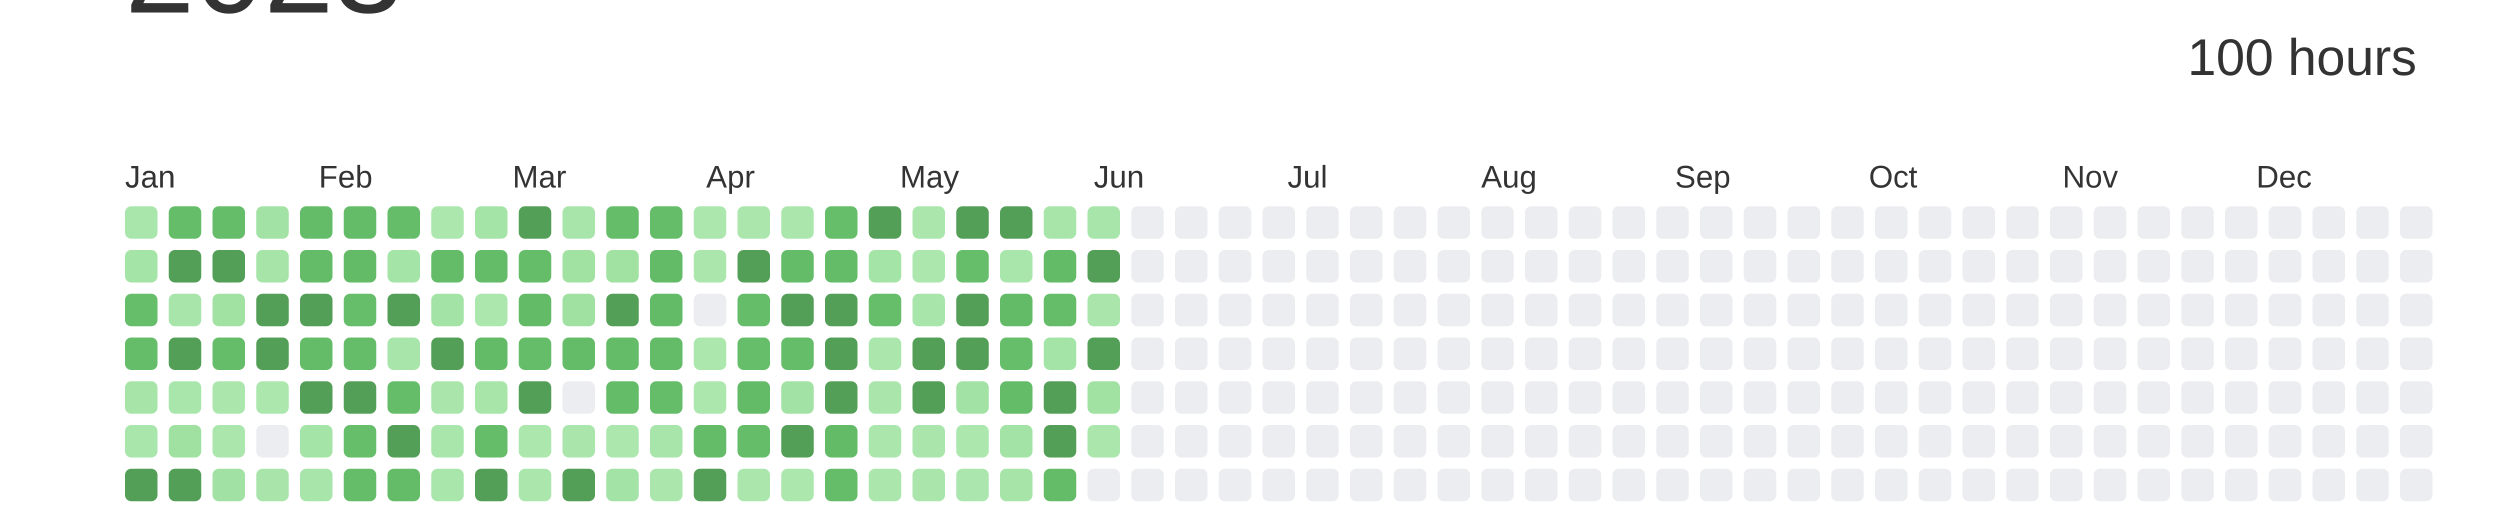
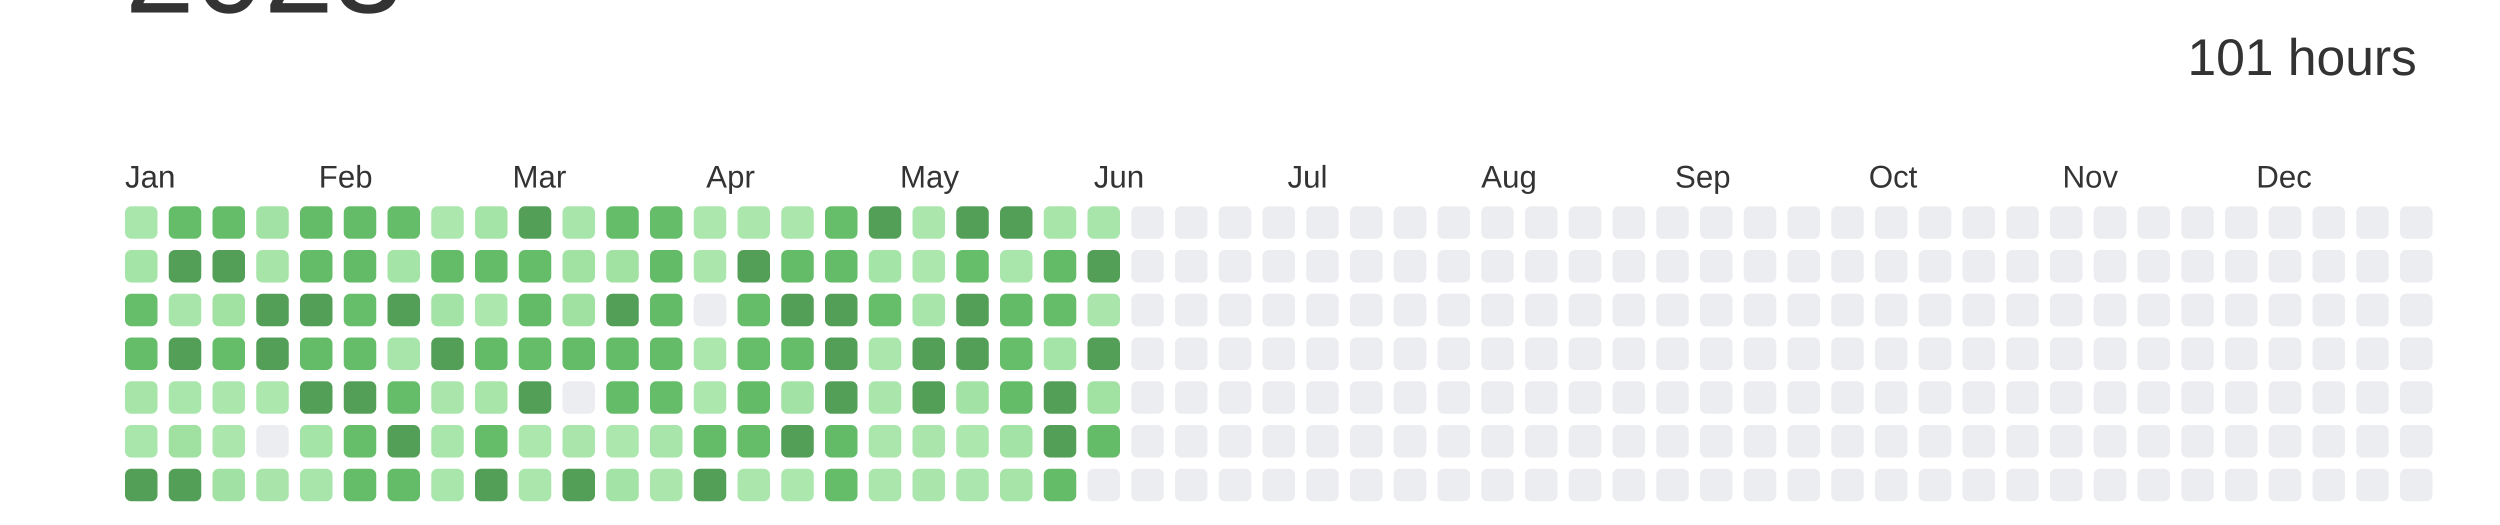
<svg xmlns="http://www.w3.org/2000/svg" baseProfile="full" height="42mm" version="1.1" viewBox="0,0,200,42" width="200mm">
  <defs />
  <rect fill="#ffffff" height="42" width="200" x="0" y="0" />
  <text alignment-baseline="hanging" fill="#333333" style="font-size:10.0px; font-family:Arial;" x="10" y="1">2023</text>
-   <text alignment-baseline="hanging" fill="#333333" style="font-size:4.125px; font-family:Arial;" x="175" y="6">100 hours</text>
+   <text alignment-baseline="hanging" fill="#333333" style="font-size:4.125px; font-family:Arial;" x="175" y="6">101 hours</text>
  <text fill="#333333" style="font-size:2.5px; font-family:Arial" x="10.0" y="15">Jan</text>
  <text fill="#333333" style="font-size:2.5px; font-family:Arial" x="25.5" y="15">Feb</text>
  <text fill="#333333" style="font-size:2.5px; font-family:Arial" x="41.0" y="15">Mar</text>
  <text fill="#333333" style="font-size:2.5px; font-family:Arial" x="56.5" y="15">Apr</text>
  <text fill="#333333" style="font-size:2.5px; font-family:Arial" x="72.0" y="15">May</text>
  <text fill="#333333" style="font-size:2.5px; font-family:Arial" x="87.5" y="15">Jun</text>
  <text fill="#333333" style="font-size:2.5px; font-family:Arial" x="103.0" y="15">Jul</text>
  <text fill="#333333" style="font-size:2.5px; font-family:Arial" x="118.5" y="15">Aug</text>
  <text fill="#333333" style="font-size:2.5px; font-family:Arial" x="134.0" y="15">Sep</text>
  <text fill="#333333" style="font-size:2.5px; font-family:Arial" x="149.5" y="15">Oct</text>
  <text fill="#333333" style="font-size:2.5px; font-family:Arial" x="165.0" y="15">Nov</text>
  <text fill="#333333" style="font-size:2.5px; font-family:Arial" x="180.5" y="15">Dec</text>
  <rect fill="#a9e6ab" height="2.6" rx="0.5" ry="0.5" width="2.6" x="10.0" y="16.5" />
  <rect fill="#a5e4a7" height="2.6" rx="0.5" ry="0.5" width="2.6" x="10.0" y="20.0" />
  <rect fill="#66be6b" height="2.6" rx="0.5" ry="0.5" width="2.6" x="10.0" y="23.5" />
  <rect fill="#65bd6a" height="2.6" rx="0.5" ry="0.5" width="2.6" x="10.0" y="27.0" />
  <rect fill="#a6e4a8" height="2.6" rx="0.5" ry="0.5" width="2.6" x="10.0" y="30.5" />
  <rect fill="#a9e6ab" height="2.6" rx="0.5" ry="0.5" width="2.6" x="10.0" y="34.0" />
  <rect fill="#549F57" height="2.6" rx="0.5" ry="0.5" width="2.6" x="10.0" y="37.5" />
  <rect fill="#65bd6a" height="2.6" rx="0.5" ry="0.5" width="2.6" x="13.5" y="16.5" />
  <rect fill="#549F57" height="2.6" rx="0.5" ry="0.5" width="2.6" x="13.5" y="20.0" />
  <rect fill="#a8e5aa" height="2.6" rx="0.5" ry="0.5" width="2.6" x="13.5" y="23.5" />
  <rect fill="#549F57" height="2.6" rx="0.5" ry="0.5" width="2.6" x="13.5" y="27.0" />
  <rect fill="#a9e6ab" height="2.6" rx="0.5" ry="0.5" width="2.6" x="13.5" y="30.5" />
  <rect fill="#a0e1a2" height="2.6" rx="0.5" ry="0.5" width="2.6" x="13.5" y="34.0" />
  <rect fill="#549F57" height="2.6" rx="0.5" ry="0.5" width="2.6" x="13.5" y="37.5" />
  <rect fill="#65bd69" height="2.6" rx="0.5" ry="0.5" width="2.6" x="17.0" y="16.5" />
  <rect fill="#549F57" height="2.6" rx="0.5" ry="0.5" width="2.6" x="17.0" y="20.0" />
  <rect fill="#a1e2a3" height="2.6" rx="0.5" ry="0.5" width="2.6" x="17.0" y="23.5" />
  <rect fill="#65bd6a" height="2.6" rx="0.5" ry="0.5" width="2.6" x="17.0" y="27.0" />
  <rect fill="#abe7ad" height="2.6" rx="0.5" ry="0.5" width="2.6" x="17.0" y="30.5" />
  <rect fill="#abe6ad" height="2.6" rx="0.5" ry="0.5" width="2.6" x="17.0" y="34.0" />
  <rect fill="#a1e2a4" height="2.6" rx="0.5" ry="0.5" width="2.6" x="17.0" y="37.5" />
  <rect fill="#a2e2a4" height="2.6" rx="0.5" ry="0.5" width="2.6" x="20.5" y="16.5" />
  <rect fill="#a6e4a8" height="2.6" rx="0.5" ry="0.5" width="2.6" x="20.5" y="20.0" />
  <rect fill="#549F57" height="2.6" rx="0.5" ry="0.5" width="2.6" x="20.5" y="23.5" />
  <rect fill="#549F57" height="2.6" rx="0.5" ry="0.5" width="2.6" x="20.5" y="27.0" />
  <rect fill="#ace7ae" height="2.6" rx="0.5" ry="0.5" width="2.6" x="20.5" y="30.5" />
  <rect fill="#EBEDF0" height="2.6" rx="0.5" ry="0.5" width="2.6" x="20.5" y="34.0" />
  <rect fill="#a9e5ab" height="2.6" rx="0.5" ry="0.5" width="2.6" x="20.5" y="37.5" />
  <rect fill="#64bc69" height="2.6" rx="0.5" ry="0.5" width="2.6" x="24.0" y="16.5" />
  <rect fill="#64bc68" height="2.6" rx="0.5" ry="0.5" width="2.6" x="24.0" y="20.0" />
  <rect fill="#549F57" height="2.6" rx="0.5" ry="0.5" width="2.6" x="24.0" y="23.5" />
  <rect fill="#64bc69" height="2.6" rx="0.5" ry="0.5" width="2.6" x="24.0" y="27.0" />
  <rect fill="#549F57" height="2.6" rx="0.5" ry="0.5" width="2.6" x="24.0" y="30.5" />
  <rect fill="#a4e4a7" height="2.6" rx="0.5" ry="0.5" width="2.6" x="24.0" y="34.0" />
  <rect fill="#a8e5aa" height="2.6" rx="0.5" ry="0.5" width="2.6" x="24.0" y="37.5" />
  <rect fill="#64bc69" height="2.6" rx="0.5" ry="0.5" width="2.6" x="27.5" y="16.5" />
  <rect fill="#63bb68" height="2.6" rx="0.5" ry="0.5" width="2.6" x="27.5" y="20.0" />
  <rect fill="#66be6b" height="2.6" rx="0.5" ry="0.5" width="2.6" x="27.5" y="23.5" />
  <rect fill="#65bd6a" height="2.6" rx="0.5" ry="0.5" width="2.6" x="27.5" y="27.0" />
  <rect fill="#549F57" height="2.6" rx="0.5" ry="0.5" width="2.6" x="27.5" y="30.5" />
  <rect fill="#66be6a" height="2.6" rx="0.5" ry="0.5" width="2.6" x="27.5" y="34.0" />
  <rect fill="#65bd6a" height="2.6" rx="0.5" ry="0.5" width="2.6" x="27.5" y="37.5" />
  <rect fill="#65bd6a" height="2.6" rx="0.5" ry="0.5" width="2.6" x="31.0" y="16.5" />
  <rect fill="#a5e4a7" height="2.6" rx="0.5" ry="0.5" width="2.6" x="31.0" y="20.0" />
  <rect fill="#549F57" height="2.6" rx="0.5" ry="0.5" width="2.6" x="31.0" y="23.5" />
  <rect fill="#a8e5aa" height="2.6" rx="0.5" ry="0.5" width="2.6" x="31.0" y="27.0" />
  <rect fill="#65bd6a" height="2.6" rx="0.5" ry="0.5" width="2.6" x="31.0" y="30.5" />
  <rect fill="#549F57" height="2.6" rx="0.5" ry="0.5" width="2.6" x="31.0" y="34.0" />
  <rect fill="#64bc69" height="2.6" rx="0.5" ry="0.5" width="2.6" x="31.0" y="37.5" />
  <rect fill="#ace7ae" height="2.6" rx="0.5" ry="0.5" width="2.6" x="34.5" y="16.5" />
  <rect fill="#64bc69" height="2.6" rx="0.5" ry="0.5" width="2.6" x="34.5" y="20.0" />
  <rect fill="#a3e3a5" height="2.6" rx="0.5" ry="0.5" width="2.6" x="34.5" y="23.5" />
  <rect fill="#549F57" height="2.6" rx="0.5" ry="0.5" width="2.6" x="34.5" y="27.0" />
  <rect fill="#aae6ac" height="2.6" rx="0.5" ry="0.5" width="2.6" x="34.5" y="30.5" />
  <rect fill="#a9e6ab" height="2.6" rx="0.5" ry="0.5" width="2.6" x="34.5" y="34.0" />
  <rect fill="#a9e6ab" height="2.6" rx="0.5" ry="0.5" width="2.6" x="34.5" y="37.5" />
  <rect fill="#a5e4a7" height="2.6" rx="0.5" ry="0.5" width="2.6" x="38.0" y="16.5" />
  <rect fill="#64bc69" height="2.6" rx="0.5" ry="0.5" width="2.6" x="38.0" y="20.0" />
  <rect fill="#ace7ae" height="2.6" rx="0.5" ry="0.5" width="2.6" x="38.0" y="23.5" />
  <rect fill="#63bb68" height="2.6" rx="0.5" ry="0.5" width="2.6" x="38.0" y="27.0" />
  <rect fill="#a7e5a9" height="2.6" rx="0.5" ry="0.5" width="2.6" x="38.0" y="30.5" />
  <rect fill="#65bd6a" height="2.6" rx="0.5" ry="0.5" width="2.6" x="38.0" y="34.0" />
  <rect fill="#549F57" height="2.6" rx="0.5" ry="0.5" width="2.6" x="38.0" y="37.5" />
  <rect fill="#549F57" height="2.6" rx="0.5" ry="0.5" width="2.6" x="41.5" y="16.5" />
  <rect fill="#65bd6a" height="2.6" rx="0.5" ry="0.5" width="2.6" x="41.5" y="20.0" />
  <rect fill="#63bb68" height="2.6" rx="0.5" ry="0.5" width="2.6" x="41.5" y="23.5" />
  <rect fill="#65bd6a" height="2.6" rx="0.5" ry="0.5" width="2.6" x="41.5" y="27.0" />
  <rect fill="#549F57" height="2.6" rx="0.5" ry="0.5" width="2.6" x="41.5" y="30.5" />
  <rect fill="#ace7ae" height="2.6" rx="0.5" ry="0.5" width="2.6" x="41.5" y="34.0" />
  <rect fill="#abe7ad" height="2.6" rx="0.5" ry="0.5" width="2.6" x="41.5" y="37.5" />
  <rect fill="#a8e5aa" height="2.6" rx="0.5" ry="0.5" width="2.6" x="45.0" y="16.5" />
  <rect fill="#a1e2a3" height="2.6" rx="0.5" ry="0.5" width="2.6" x="45.0" y="20.0" />
  <rect fill="#a0e1a2" height="2.6" rx="0.5" ry="0.5" width="2.6" x="45.0" y="23.5" />
  <rect fill="#64bc69" height="2.6" rx="0.5" ry="0.5" width="2.6" x="45.0" y="27.0" />
  <rect fill="#EBEDF0" height="2.6" rx="0.5" ry="0.5" width="2.6" x="45.0" y="30.5" />
  <rect fill="#aae6ac" height="2.6" rx="0.5" ry="0.5" width="2.6" x="45.0" y="34.0" />
  <rect fill="#549F57" height="2.6" rx="0.5" ry="0.5" width="2.6" x="45.0" y="37.5" />
  <rect fill="#65bd6a" height="2.6" rx="0.5" ry="0.5" width="2.6" x="48.5" y="16.5" />
  <rect fill="#a1e2a3" height="2.6" rx="0.5" ry="0.5" width="2.6" x="48.5" y="20.0" />
  <rect fill="#549F57" height="2.6" rx="0.5" ry="0.5" width="2.6" x="48.5" y="23.5" />
  <rect fill="#64bc69" height="2.6" rx="0.5" ry="0.5" width="2.6" x="48.5" y="27.0" />
  <rect fill="#64bc69" height="2.6" rx="0.5" ry="0.5" width="2.6" x="48.5" y="30.5" />
  <rect fill="#ace7ae" height="2.6" rx="0.5" ry="0.5" width="2.6" x="48.5" y="34.0" />
  <rect fill="#a3e3a5" height="2.6" rx="0.5" ry="0.5" width="2.6" x="48.5" y="37.5" />
  <rect fill="#65bc69" height="2.6" rx="0.5" ry="0.5" width="2.6" x="52.0" y="16.5" />
  <rect fill="#63bb68" height="2.6" rx="0.5" ry="0.5" width="2.6" x="52.0" y="20.0" />
  <rect fill="#63bb68" height="2.6" rx="0.5" ry="0.5" width="2.6" x="52.0" y="23.5" />
  <rect fill="#64bb68" height="2.6" rx="0.5" ry="0.5" width="2.6" x="52.0" y="27.0" />
  <rect fill="#65bd6a" height="2.6" rx="0.5" ry="0.5" width="2.6" x="52.0" y="30.5" />
  <rect fill="#a8e5aa" height="2.6" rx="0.5" ry="0.5" width="2.6" x="52.0" y="34.0" />
  <rect fill="#abe7ad" height="2.6" rx="0.5" ry="0.5" width="2.6" x="52.0" y="37.5" />
  <rect fill="#ace7ae" height="2.6" rx="0.5" ry="0.5" width="2.6" x="55.5" y="16.5" />
  <rect fill="#abe7ad" height="2.6" rx="0.5" ry="0.5" width="2.6" x="55.5" y="20.0" />
  <rect fill="#EBEDF0" height="2.6" rx="0.5" ry="0.5" width="2.6" x="55.5" y="23.5" />
  <rect fill="#ace7ae" height="2.6" rx="0.5" ry="0.5" width="2.6" x="55.5" y="27.0" />
  <rect fill="#ace7ae" height="2.6" rx="0.5" ry="0.5" width="2.6" x="55.5" y="30.5" />
  <rect fill="#64bb68" height="2.6" rx="0.5" ry="0.5" width="2.6" x="55.5" y="34.0" />
  <rect fill="#549F57" height="2.6" rx="0.5" ry="0.5" width="2.6" x="55.5" y="37.5" />
  <rect fill="#abe7ad" height="2.6" rx="0.5" ry="0.5" width="2.6" x="59.0" y="16.5" />
  <rect fill="#549F57" height="2.6" rx="0.5" ry="0.5" width="2.6" x="59.0" y="20.0" />
  <rect fill="#65bd6a" height="2.6" rx="0.5" ry="0.5" width="2.6" x="59.0" y="23.5" />
  <rect fill="#66be6b" height="2.6" rx="0.5" ry="0.5" width="2.6" x="59.0" y="27.0" />
  <rect fill="#63bb68" height="2.6" rx="0.5" ry="0.5" width="2.6" x="59.0" y="30.5" />
  <rect fill="#65bd6a" height="2.6" rx="0.5" ry="0.5" width="2.6" x="59.0" y="34.0" />
  <rect fill="#abe7ad" height="2.6" rx="0.5" ry="0.5" width="2.6" x="59.0" y="37.5" />
  <rect fill="#abe7ad" height="2.6" rx="0.5" ry="0.5" width="2.6" x="62.5" y="16.5" />
  <rect fill="#64bc69" height="2.6" rx="0.5" ry="0.5" width="2.6" x="62.5" y="20.0" />
  <rect fill="#549F57" height="2.6" rx="0.5" ry="0.5" width="2.6" x="62.5" y="23.5" />
  <rect fill="#65bd6a" height="2.6" rx="0.5" ry="0.5" width="2.6" x="62.5" y="27.0" />
  <rect fill="#a2e2a4" height="2.6" rx="0.5" ry="0.5" width="2.6" x="62.5" y="30.5" />
  <rect fill="#549F57" height="2.6" rx="0.5" ry="0.5" width="2.6" x="62.5" y="34.0" />
  <rect fill="#ace7ae" height="2.6" rx="0.5" ry="0.5" width="2.6" x="62.5" y="37.5" />
  <rect fill="#66be6a" height="2.6" rx="0.5" ry="0.5" width="2.6" x="66.0" y="16.5" />
  <rect fill="#64bc69" height="2.6" rx="0.5" ry="0.5" width="2.6" x="66.0" y="20.0" />
  <rect fill="#549F57" height="2.6" rx="0.5" ry="0.5" width="2.6" x="66.0" y="23.5" />
  <rect fill="#549F57" height="2.6" rx="0.5" ry="0.5" width="2.6" x="66.0" y="27.0" />
  <rect fill="#549F57" height="2.6" rx="0.5" ry="0.5" width="2.6" x="66.0" y="30.5" />
  <rect fill="#63bb68" height="2.6" rx="0.5" ry="0.5" width="2.6" x="66.0" y="34.0" />
  <rect fill="#65bd6a" height="2.6" rx="0.5" ry="0.5" width="2.6" x="66.0" y="37.5" />
  <rect fill="#549F57" height="2.6" rx="0.5" ry="0.5" width="2.6" x="69.5" y="16.5" />
  <rect fill="#a5e4a7" height="2.6" rx="0.5" ry="0.5" width="2.6" x="69.5" y="20.0" />
  <rect fill="#66be6b" height="2.6" rx="0.5" ry="0.5" width="2.6" x="69.5" y="23.5" />
  <rect fill="#abe7ad" height="2.6" rx="0.5" ry="0.5" width="2.6" x="69.5" y="27.0" />
  <rect fill="#aae6ac" height="2.6" rx="0.5" ry="0.5" width="2.6" x="69.5" y="30.5" />
  <rect fill="#abe7ad" height="2.6" rx="0.5" ry="0.5" width="2.6" x="69.5" y="34.0" />
  <rect fill="#abe7ad" height="2.6" rx="0.5" ry="0.5" width="2.6" x="69.5" y="37.5" />
  <rect fill="#abe7ad" height="2.6" rx="0.5" ry="0.5" width="2.6" x="73.0" y="16.5" />
  <rect fill="#ace7ae" height="2.6" rx="0.5" ry="0.5" width="2.6" x="73.0" y="20.0" />
  <rect fill="#a8e5aa" height="2.6" rx="0.5" ry="0.5" width="2.6" x="73.0" y="23.5" />
  <rect fill="#549F57" height="2.6" rx="0.5" ry="0.5" width="2.6" x="73.0" y="27.0" />
  <rect fill="#549F57" height="2.6" rx="0.5" ry="0.5" width="2.6" x="73.0" y="30.5" />
  <rect fill="#aae6ac" height="2.6" rx="0.5" ry="0.5" width="2.6" x="73.0" y="34.0" />
  <rect fill="#aae6ac" height="2.6" rx="0.5" ry="0.5" width="2.6" x="73.0" y="37.5" />
  <rect fill="#549F57" height="2.6" rx="0.5" ry="0.5" width="2.6" x="76.5" y="16.5" />
  <rect fill="#66be6a" height="2.6" rx="0.5" ry="0.5" width="2.6" x="76.5" y="20.0" />
  <rect fill="#549F57" height="2.6" rx="0.5" ry="0.5" width="2.6" x="76.5" y="23.5" />
  <rect fill="#549F57" height="2.6" rx="0.5" ry="0.5" width="2.6" x="76.5" y="27.0" />
  <rect fill="#a2e2a4" height="2.6" rx="0.5" ry="0.5" width="2.6" x="76.5" y="30.5" />
  <rect fill="#ace7ae" height="2.6" rx="0.5" ry="0.5" width="2.6" x="76.5" y="34.0" />
  <rect fill="#aae6ad" height="2.6" rx="0.5" ry="0.5" width="2.6" x="76.5" y="37.5" />
  <rect fill="#549F57" height="2.6" rx="0.5" ry="0.5" width="2.6" x="80.0" y="16.5" />
  <rect fill="#a9e6ab" height="2.6" rx="0.5" ry="0.5" width="2.6" x="80.0" y="20.0" />
  <rect fill="#63bb68" height="2.6" rx="0.5" ry="0.5" width="2.6" x="80.0" y="23.5" />
  <rect fill="#66be6a" height="2.6" rx="0.5" ry="0.5" width="2.6" x="80.0" y="27.0" />
  <rect fill="#64bc69" height="2.6" rx="0.5" ry="0.5" width="2.6" x="80.0" y="30.5" />
  <rect fill="#a3e3a5" height="2.6" rx="0.5" ry="0.5" width="2.6" x="80.0" y="34.0" />
  <rect fill="#a6e4a8" height="2.6" rx="0.5" ry="0.5" width="2.6" x="80.0" y="37.5" />
  <rect fill="#a7e5a9" height="2.6" rx="0.5" ry="0.5" width="2.6" x="83.5" y="16.5" />
  <rect fill="#63bb68" height="2.6" rx="0.5" ry="0.5" width="2.6" x="83.5" y="20.0" />
  <rect fill="#65bd6a" height="2.6" rx="0.5" ry="0.5" width="2.6" x="83.5" y="23.5" />
  <rect fill="#a5e4a7" height="2.6" rx="0.5" ry="0.5" width="2.6" x="83.5" y="27.0" />
  <rect fill="#549F57" height="2.6" rx="0.5" ry="0.5" width="2.6" x="83.5" y="30.5" />
  <rect fill="#549F57" height="2.6" rx="0.5" ry="0.5" width="2.6" x="83.5" y="34.0" />
  <rect fill="#64bc69" height="2.6" rx="0.5" ry="0.5" width="2.6" x="83.5" y="37.5" />
  <rect fill="#a8e5aa" height="2.6" rx="0.5" ry="0.5" width="2.6" x="87.0" y="16.5" />
  <rect fill="#549F57" height="2.6" rx="0.5" ry="0.5" width="2.6" x="87.0" y="20.0" />
  <rect fill="#aae6ac" height="2.6" rx="0.5" ry="0.5" width="2.6" x="87.0" y="23.5" />
  <rect fill="#549F57" height="2.6" rx="0.5" ry="0.5" width="2.6" x="87.0" y="27.0" />
  <rect fill="#a1e2a3" height="2.6" rx="0.5" ry="0.5" width="2.6" x="87.0" y="30.5" />
-   <rect fill="#abe7ad" height="2.6" rx="0.5" ry="0.5" width="2.6" x="87.0" y="34.0" />
+   <rect fill="#64bc69" height="2.6" rx="0.5" ry="0.5" width="2.6" x="87.0" y="34.0" />
  <rect fill="#EBEDF0" height="2.6" rx="0.5" ry="0.5" width="2.6" x="87.0" y="37.5" />
  <rect fill="#EBEDF0" height="2.6" rx="0.5" ry="0.5" width="2.6" x="90.5" y="16.5" />
  <rect fill="#EBEDF0" height="2.6" rx="0.5" ry="0.5" width="2.6" x="90.5" y="20.0" />
  <rect fill="#EBEDF0" height="2.6" rx="0.5" ry="0.5" width="2.6" x="90.5" y="23.5" />
  <rect fill="#EBEDF0" height="2.6" rx="0.5" ry="0.5" width="2.6" x="90.5" y="27.0" />
  <rect fill="#EBEDF0" height="2.6" rx="0.5" ry="0.5" width="2.6" x="90.5" y="30.5" />
  <rect fill="#EBEDF0" height="2.6" rx="0.5" ry="0.5" width="2.6" x="90.5" y="34.0" />
  <rect fill="#EBEDF0" height="2.6" rx="0.5" ry="0.5" width="2.6" x="90.5" y="37.5" />
  <rect fill="#EBEDF0" height="2.6" rx="0.5" ry="0.5" width="2.6" x="94.0" y="16.5" />
  <rect fill="#EBEDF0" height="2.6" rx="0.5" ry="0.5" width="2.6" x="94.0" y="20.0" />
  <rect fill="#EBEDF0" height="2.6" rx="0.5" ry="0.5" width="2.6" x="94.0" y="23.5" />
  <rect fill="#EBEDF0" height="2.6" rx="0.5" ry="0.5" width="2.6" x="94.0" y="27.0" />
  <rect fill="#EBEDF0" height="2.6" rx="0.5" ry="0.5" width="2.6" x="94.0" y="30.5" />
  <rect fill="#EBEDF0" height="2.6" rx="0.5" ry="0.5" width="2.6" x="94.0" y="34.0" />
  <rect fill="#EBEDF0" height="2.6" rx="0.5" ry="0.5" width="2.6" x="94.0" y="37.5" />
  <rect fill="#EBEDF0" height="2.6" rx="0.5" ry="0.5" width="2.6" x="97.5" y="16.5" />
  <rect fill="#EBEDF0" height="2.6" rx="0.5" ry="0.5" width="2.6" x="97.5" y="20.0" />
  <rect fill="#EBEDF0" height="2.6" rx="0.5" ry="0.5" width="2.6" x="97.5" y="23.5" />
  <rect fill="#EBEDF0" height="2.6" rx="0.5" ry="0.5" width="2.6" x="97.5" y="27.0" />
  <rect fill="#EBEDF0" height="2.6" rx="0.5" ry="0.5" width="2.6" x="97.5" y="30.5" />
  <rect fill="#EBEDF0" height="2.6" rx="0.5" ry="0.5" width="2.6" x="97.5" y="34.0" />
  <rect fill="#EBEDF0" height="2.6" rx="0.5" ry="0.5" width="2.6" x="97.5" y="37.5" />
  <rect fill="#EBEDF0" height="2.6" rx="0.5" ry="0.5" width="2.6" x="101.0" y="16.5" />
  <rect fill="#EBEDF0" height="2.6" rx="0.5" ry="0.5" width="2.6" x="101.0" y="20.0" />
  <rect fill="#EBEDF0" height="2.6" rx="0.5" ry="0.5" width="2.6" x="101.0" y="23.5" />
  <rect fill="#EBEDF0" height="2.6" rx="0.5" ry="0.5" width="2.6" x="101.0" y="27.0" />
  <rect fill="#EBEDF0" height="2.6" rx="0.5" ry="0.5" width="2.6" x="101.0" y="30.5" />
  <rect fill="#EBEDF0" height="2.6" rx="0.5" ry="0.5" width="2.6" x="101.0" y="34.0" />
  <rect fill="#EBEDF0" height="2.6" rx="0.5" ry="0.5" width="2.6" x="101.0" y="37.5" />
  <rect fill="#EBEDF0" height="2.6" rx="0.5" ry="0.5" width="2.6" x="104.5" y="16.5" />
  <rect fill="#EBEDF0" height="2.6" rx="0.5" ry="0.5" width="2.6" x="104.5" y="20.0" />
  <rect fill="#EBEDF0" height="2.6" rx="0.5" ry="0.5" width="2.6" x="104.5" y="23.5" />
  <rect fill="#EBEDF0" height="2.6" rx="0.5" ry="0.5" width="2.6" x="104.5" y="27.0" />
  <rect fill="#EBEDF0" height="2.6" rx="0.5" ry="0.5" width="2.6" x="104.5" y="30.5" />
  <rect fill="#EBEDF0" height="2.6" rx="0.5" ry="0.5" width="2.6" x="104.5" y="34.0" />
  <rect fill="#EBEDF0" height="2.6" rx="0.5" ry="0.5" width="2.6" x="104.5" y="37.5" />
  <rect fill="#EBEDF0" height="2.6" rx="0.5" ry="0.5" width="2.6" x="108.0" y="16.5" />
  <rect fill="#EBEDF0" height="2.6" rx="0.5" ry="0.5" width="2.6" x="108.0" y="20.0" />
  <rect fill="#EBEDF0" height="2.6" rx="0.5" ry="0.5" width="2.6" x="108.0" y="23.5" />
  <rect fill="#EBEDF0" height="2.6" rx="0.5" ry="0.5" width="2.6" x="108.0" y="27.0" />
  <rect fill="#EBEDF0" height="2.6" rx="0.5" ry="0.5" width="2.6" x="108.0" y="30.5" />
  <rect fill="#EBEDF0" height="2.6" rx="0.5" ry="0.5" width="2.6" x="108.0" y="34.0" />
  <rect fill="#EBEDF0" height="2.6" rx="0.5" ry="0.5" width="2.6" x="108.0" y="37.5" />
  <rect fill="#EBEDF0" height="2.6" rx="0.5" ry="0.5" width="2.6" x="111.5" y="16.5" />
  <rect fill="#EBEDF0" height="2.6" rx="0.5" ry="0.5" width="2.6" x="111.5" y="20.0" />
  <rect fill="#EBEDF0" height="2.6" rx="0.5" ry="0.5" width="2.6" x="111.5" y="23.5" />
  <rect fill="#EBEDF0" height="2.6" rx="0.5" ry="0.5" width="2.6" x="111.5" y="27.0" />
  <rect fill="#EBEDF0" height="2.6" rx="0.5" ry="0.5" width="2.6" x="111.5" y="30.5" />
  <rect fill="#EBEDF0" height="2.6" rx="0.5" ry="0.5" width="2.6" x="111.5" y="34.0" />
  <rect fill="#EBEDF0" height="2.6" rx="0.5" ry="0.5" width="2.6" x="111.5" y="37.5" />
  <rect fill="#EBEDF0" height="2.6" rx="0.5" ry="0.5" width="2.6" x="115.0" y="16.5" />
  <rect fill="#EBEDF0" height="2.6" rx="0.5" ry="0.5" width="2.6" x="115.0" y="20.0" />
  <rect fill="#EBEDF0" height="2.6" rx="0.5" ry="0.5" width="2.6" x="115.0" y="23.5" />
  <rect fill="#EBEDF0" height="2.6" rx="0.5" ry="0.5" width="2.6" x="115.0" y="27.0" />
  <rect fill="#EBEDF0" height="2.6" rx="0.5" ry="0.5" width="2.6" x="115.0" y="30.5" />
  <rect fill="#EBEDF0" height="2.6" rx="0.5" ry="0.5" width="2.6" x="115.0" y="34.0" />
  <rect fill="#EBEDF0" height="2.6" rx="0.5" ry="0.5" width="2.6" x="115.0" y="37.5" />
  <rect fill="#EBEDF0" height="2.6" rx="0.5" ry="0.5" width="2.6" x="118.5" y="16.5" />
  <rect fill="#EBEDF0" height="2.6" rx="0.5" ry="0.5" width="2.6" x="118.5" y="20.0" />
  <rect fill="#EBEDF0" height="2.6" rx="0.5" ry="0.5" width="2.6" x="118.5" y="23.5" />
  <rect fill="#EBEDF0" height="2.6" rx="0.5" ry="0.5" width="2.6" x="118.5" y="27.0" />
  <rect fill="#EBEDF0" height="2.6" rx="0.5" ry="0.5" width="2.6" x="118.5" y="30.5" />
  <rect fill="#EBEDF0" height="2.6" rx="0.5" ry="0.5" width="2.6" x="118.5" y="34.0" />
  <rect fill="#EBEDF0" height="2.6" rx="0.5" ry="0.5" width="2.6" x="118.5" y="37.5" />
  <rect fill="#EBEDF0" height="2.6" rx="0.5" ry="0.5" width="2.6" x="122.0" y="16.5" />
  <rect fill="#EBEDF0" height="2.6" rx="0.5" ry="0.5" width="2.6" x="122.0" y="20.0" />
  <rect fill="#EBEDF0" height="2.6" rx="0.5" ry="0.5" width="2.6" x="122.0" y="23.5" />
  <rect fill="#EBEDF0" height="2.6" rx="0.5" ry="0.5" width="2.6" x="122.0" y="27.0" />
  <rect fill="#EBEDF0" height="2.6" rx="0.5" ry="0.5" width="2.6" x="122.0" y="30.5" />
  <rect fill="#EBEDF0" height="2.6" rx="0.5" ry="0.5" width="2.6" x="122.0" y="34.0" />
  <rect fill="#EBEDF0" height="2.6" rx="0.5" ry="0.5" width="2.6" x="122.0" y="37.5" />
  <rect fill="#EBEDF0" height="2.6" rx="0.5" ry="0.5" width="2.6" x="125.5" y="16.5" />
  <rect fill="#EBEDF0" height="2.6" rx="0.5" ry="0.5" width="2.6" x="125.5" y="20.0" />
  <rect fill="#EBEDF0" height="2.6" rx="0.5" ry="0.5" width="2.6" x="125.5" y="23.5" />
  <rect fill="#EBEDF0" height="2.6" rx="0.5" ry="0.5" width="2.6" x="125.5" y="27.0" />
  <rect fill="#EBEDF0" height="2.6" rx="0.5" ry="0.5" width="2.6" x="125.5" y="30.5" />
  <rect fill="#EBEDF0" height="2.6" rx="0.5" ry="0.5" width="2.6" x="125.5" y="34.0" />
  <rect fill="#EBEDF0" height="2.6" rx="0.5" ry="0.5" width="2.6" x="125.5" y="37.5" />
  <rect fill="#EBEDF0" height="2.6" rx="0.5" ry="0.5" width="2.6" x="129.0" y="16.5" />
  <rect fill="#EBEDF0" height="2.6" rx="0.5" ry="0.5" width="2.6" x="129.0" y="20.0" />
  <rect fill="#EBEDF0" height="2.6" rx="0.5" ry="0.5" width="2.6" x="129.0" y="23.5" />
  <rect fill="#EBEDF0" height="2.6" rx="0.5" ry="0.5" width="2.6" x="129.0" y="27.0" />
  <rect fill="#EBEDF0" height="2.6" rx="0.5" ry="0.5" width="2.6" x="129.0" y="30.5" />
  <rect fill="#EBEDF0" height="2.6" rx="0.5" ry="0.5" width="2.6" x="129.0" y="34.0" />
  <rect fill="#EBEDF0" height="2.6" rx="0.5" ry="0.5" width="2.6" x="129.0" y="37.5" />
  <rect fill="#EBEDF0" height="2.6" rx="0.5" ry="0.5" width="2.6" x="132.5" y="16.5" />
  <rect fill="#EBEDF0" height="2.6" rx="0.5" ry="0.5" width="2.6" x="132.5" y="20.0" />
  <rect fill="#EBEDF0" height="2.6" rx="0.5" ry="0.5" width="2.6" x="132.5" y="23.5" />
  <rect fill="#EBEDF0" height="2.6" rx="0.5" ry="0.5" width="2.6" x="132.5" y="27.0" />
  <rect fill="#EBEDF0" height="2.6" rx="0.5" ry="0.5" width="2.6" x="132.5" y="30.5" />
  <rect fill="#EBEDF0" height="2.6" rx="0.5" ry="0.5" width="2.6" x="132.5" y="34.0" />
  <rect fill="#EBEDF0" height="2.6" rx="0.5" ry="0.5" width="2.6" x="132.5" y="37.5" />
  <rect fill="#EBEDF0" height="2.6" rx="0.5" ry="0.5" width="2.6" x="136.0" y="16.5" />
  <rect fill="#EBEDF0" height="2.6" rx="0.5" ry="0.5" width="2.6" x="136.0" y="20.0" />
  <rect fill="#EBEDF0" height="2.6" rx="0.5" ry="0.5" width="2.6" x="136.0" y="23.5" />
  <rect fill="#EBEDF0" height="2.6" rx="0.5" ry="0.5" width="2.6" x="136.0" y="27.0" />
  <rect fill="#EBEDF0" height="2.6" rx="0.5" ry="0.5" width="2.6" x="136.0" y="30.5" />
  <rect fill="#EBEDF0" height="2.6" rx="0.5" ry="0.5" width="2.6" x="136.0" y="34.0" />
  <rect fill="#EBEDF0" height="2.6" rx="0.5" ry="0.5" width="2.6" x="136.0" y="37.5" />
  <rect fill="#EBEDF0" height="2.6" rx="0.5" ry="0.5" width="2.6" x="139.5" y="16.5" />
  <rect fill="#EBEDF0" height="2.6" rx="0.5" ry="0.5" width="2.6" x="139.5" y="20.0" />
  <rect fill="#EBEDF0" height="2.6" rx="0.5" ry="0.5" width="2.6" x="139.5" y="23.5" />
  <rect fill="#EBEDF0" height="2.6" rx="0.5" ry="0.5" width="2.6" x="139.5" y="27.0" />
  <rect fill="#EBEDF0" height="2.6" rx="0.5" ry="0.5" width="2.6" x="139.5" y="30.5" />
  <rect fill="#EBEDF0" height="2.6" rx="0.5" ry="0.5" width="2.6" x="139.5" y="34.0" />
  <rect fill="#EBEDF0" height="2.6" rx="0.5" ry="0.5" width="2.6" x="139.5" y="37.5" />
  <rect fill="#EBEDF0" height="2.6" rx="0.5" ry="0.5" width="2.6" x="143.0" y="16.5" />
  <rect fill="#EBEDF0" height="2.6" rx="0.5" ry="0.5" width="2.6" x="143.0" y="20.0" />
  <rect fill="#EBEDF0" height="2.6" rx="0.5" ry="0.5" width="2.6" x="143.0" y="23.5" />
  <rect fill="#EBEDF0" height="2.6" rx="0.5" ry="0.5" width="2.6" x="143.0" y="27.0" />
  <rect fill="#EBEDF0" height="2.6" rx="0.5" ry="0.5" width="2.6" x="143.0" y="30.5" />
  <rect fill="#EBEDF0" height="2.6" rx="0.5" ry="0.5" width="2.6" x="143.0" y="34.0" />
  <rect fill="#EBEDF0" height="2.6" rx="0.5" ry="0.5" width="2.6" x="143.0" y="37.5" />
  <rect fill="#EBEDF0" height="2.6" rx="0.5" ry="0.5" width="2.6" x="146.5" y="16.5" />
  <rect fill="#EBEDF0" height="2.6" rx="0.5" ry="0.5" width="2.6" x="146.5" y="20.0" />
  <rect fill="#EBEDF0" height="2.6" rx="0.5" ry="0.5" width="2.6" x="146.5" y="23.5" />
  <rect fill="#EBEDF0" height="2.6" rx="0.5" ry="0.5" width="2.6" x="146.5" y="27.0" />
  <rect fill="#EBEDF0" height="2.6" rx="0.5" ry="0.5" width="2.6" x="146.5" y="30.5" />
  <rect fill="#EBEDF0" height="2.6" rx="0.5" ry="0.5" width="2.6" x="146.5" y="34.0" />
  <rect fill="#EBEDF0" height="2.6" rx="0.5" ry="0.5" width="2.6" x="146.5" y="37.5" />
  <rect fill="#EBEDF0" height="2.6" rx="0.5" ry="0.5" width="2.6" x="150.0" y="16.5" />
  <rect fill="#EBEDF0" height="2.6" rx="0.5" ry="0.5" width="2.6" x="150.0" y="20.0" />
  <rect fill="#EBEDF0" height="2.6" rx="0.5" ry="0.5" width="2.6" x="150.0" y="23.5" />
  <rect fill="#EBEDF0" height="2.6" rx="0.5" ry="0.5" width="2.6" x="150.0" y="27.0" />
  <rect fill="#EBEDF0" height="2.6" rx="0.5" ry="0.5" width="2.6" x="150.0" y="30.5" />
  <rect fill="#EBEDF0" height="2.6" rx="0.5" ry="0.5" width="2.6" x="150.0" y="34.0" />
  <rect fill="#EBEDF0" height="2.6" rx="0.5" ry="0.5" width="2.6" x="150.0" y="37.5" />
  <rect fill="#EBEDF0" height="2.6" rx="0.5" ry="0.5" width="2.6" x="153.5" y="16.5" />
  <rect fill="#EBEDF0" height="2.6" rx="0.5" ry="0.5" width="2.6" x="153.5" y="20.0" />
  <rect fill="#EBEDF0" height="2.6" rx="0.5" ry="0.5" width="2.6" x="153.5" y="23.5" />
  <rect fill="#EBEDF0" height="2.6" rx="0.5" ry="0.5" width="2.6" x="153.5" y="27.0" />
  <rect fill="#EBEDF0" height="2.6" rx="0.5" ry="0.5" width="2.6" x="153.5" y="30.5" />
  <rect fill="#EBEDF0" height="2.6" rx="0.5" ry="0.5" width="2.6" x="153.5" y="34.0" />
  <rect fill="#EBEDF0" height="2.6" rx="0.5" ry="0.5" width="2.6" x="153.5" y="37.5" />
  <rect fill="#EBEDF0" height="2.6" rx="0.5" ry="0.5" width="2.6" x="157.0" y="16.5" />
  <rect fill="#EBEDF0" height="2.6" rx="0.5" ry="0.5" width="2.6" x="157.0" y="20.0" />
  <rect fill="#EBEDF0" height="2.6" rx="0.5" ry="0.5" width="2.6" x="157.0" y="23.5" />
  <rect fill="#EBEDF0" height="2.6" rx="0.5" ry="0.5" width="2.6" x="157.0" y="27.0" />
  <rect fill="#EBEDF0" height="2.6" rx="0.5" ry="0.5" width="2.6" x="157.0" y="30.5" />
  <rect fill="#EBEDF0" height="2.6" rx="0.5" ry="0.5" width="2.6" x="157.0" y="34.0" />
  <rect fill="#EBEDF0" height="2.6" rx="0.5" ry="0.5" width="2.6" x="157.0" y="37.5" />
  <rect fill="#EBEDF0" height="2.6" rx="0.5" ry="0.5" width="2.6" x="160.5" y="16.5" />
  <rect fill="#EBEDF0" height="2.6" rx="0.5" ry="0.5" width="2.6" x="160.5" y="20.0" />
  <rect fill="#EBEDF0" height="2.6" rx="0.5" ry="0.5" width="2.6" x="160.5" y="23.5" />
  <rect fill="#EBEDF0" height="2.6" rx="0.5" ry="0.5" width="2.6" x="160.5" y="27.0" />
  <rect fill="#EBEDF0" height="2.6" rx="0.5" ry="0.5" width="2.6" x="160.5" y="30.5" />
  <rect fill="#EBEDF0" height="2.6" rx="0.5" ry="0.5" width="2.6" x="160.5" y="34.0" />
  <rect fill="#EBEDF0" height="2.6" rx="0.5" ry="0.5" width="2.6" x="160.5" y="37.5" />
  <rect fill="#EBEDF0" height="2.6" rx="0.5" ry="0.5" width="2.6" x="164.0" y="16.5" />
  <rect fill="#EBEDF0" height="2.6" rx="0.5" ry="0.5" width="2.6" x="164.0" y="20.0" />
  <rect fill="#EBEDF0" height="2.6" rx="0.5" ry="0.5" width="2.6" x="164.0" y="23.5" />
  <rect fill="#EBEDF0" height="2.6" rx="0.5" ry="0.5" width="2.6" x="164.0" y="27.0" />
  <rect fill="#EBEDF0" height="2.6" rx="0.5" ry="0.5" width="2.6" x="164.0" y="30.5" />
  <rect fill="#EBEDF0" height="2.6" rx="0.5" ry="0.5" width="2.6" x="164.0" y="34.0" />
  <rect fill="#EBEDF0" height="2.6" rx="0.5" ry="0.5" width="2.6" x="164.0" y="37.5" />
  <rect fill="#EBEDF0" height="2.6" rx="0.5" ry="0.5" width="2.6" x="167.5" y="16.5" />
  <rect fill="#EBEDF0" height="2.6" rx="0.5" ry="0.5" width="2.6" x="167.5" y="20.0" />
  <rect fill="#EBEDF0" height="2.6" rx="0.5" ry="0.5" width="2.6" x="167.5" y="23.5" />
  <rect fill="#EBEDF0" height="2.6" rx="0.5" ry="0.5" width="2.6" x="167.5" y="27.0" />
  <rect fill="#EBEDF0" height="2.6" rx="0.5" ry="0.5" width="2.6" x="167.5" y="30.5" />
  <rect fill="#EBEDF0" height="2.6" rx="0.5" ry="0.5" width="2.6" x="167.5" y="34.0" />
  <rect fill="#EBEDF0" height="2.6" rx="0.5" ry="0.5" width="2.6" x="167.5" y="37.5" />
  <rect fill="#EBEDF0" height="2.6" rx="0.5" ry="0.5" width="2.6" x="171.0" y="16.5" />
  <rect fill="#EBEDF0" height="2.6" rx="0.5" ry="0.5" width="2.6" x="171.0" y="20.0" />
  <rect fill="#EBEDF0" height="2.6" rx="0.5" ry="0.5" width="2.6" x="171.0" y="23.5" />
  <rect fill="#EBEDF0" height="2.6" rx="0.5" ry="0.5" width="2.6" x="171.0" y="27.0" />
  <rect fill="#EBEDF0" height="2.6" rx="0.5" ry="0.5" width="2.6" x="171.0" y="30.5" />
  <rect fill="#EBEDF0" height="2.6" rx="0.5" ry="0.5" width="2.6" x="171.0" y="34.0" />
  <rect fill="#EBEDF0" height="2.6" rx="0.5" ry="0.5" width="2.6" x="171.0" y="37.5" />
  <rect fill="#EBEDF0" height="2.6" rx="0.5" ry="0.5" width="2.6" x="174.5" y="16.5" />
  <rect fill="#EBEDF0" height="2.6" rx="0.5" ry="0.5" width="2.6" x="174.5" y="20.0" />
  <rect fill="#EBEDF0" height="2.6" rx="0.5" ry="0.5" width="2.6" x="174.5" y="23.5" />
  <rect fill="#EBEDF0" height="2.6" rx="0.5" ry="0.5" width="2.6" x="174.5" y="27.0" />
  <rect fill="#EBEDF0" height="2.6" rx="0.5" ry="0.5" width="2.6" x="174.5" y="30.5" />
  <rect fill="#EBEDF0" height="2.6" rx="0.5" ry="0.5" width="2.6" x="174.5" y="34.0" />
  <rect fill="#EBEDF0" height="2.6" rx="0.5" ry="0.5" width="2.6" x="174.5" y="37.5" />
  <rect fill="#EBEDF0" height="2.6" rx="0.5" ry="0.5" width="2.6" x="178.0" y="16.5" />
  <rect fill="#EBEDF0" height="2.6" rx="0.5" ry="0.5" width="2.6" x="178.0" y="20.0" />
  <rect fill="#EBEDF0" height="2.6" rx="0.5" ry="0.5" width="2.6" x="178.0" y="23.5" />
  <rect fill="#EBEDF0" height="2.6" rx="0.5" ry="0.5" width="2.6" x="178.0" y="27.0" />
  <rect fill="#EBEDF0" height="2.6" rx="0.5" ry="0.5" width="2.6" x="178.0" y="30.5" />
  <rect fill="#EBEDF0" height="2.6" rx="0.5" ry="0.5" width="2.6" x="178.0" y="34.0" />
  <rect fill="#EBEDF0" height="2.6" rx="0.5" ry="0.5" width="2.6" x="178.0" y="37.5" />
  <rect fill="#EBEDF0" height="2.6" rx="0.5" ry="0.5" width="2.6" x="181.5" y="16.5" />
  <rect fill="#EBEDF0" height="2.6" rx="0.5" ry="0.5" width="2.6" x="181.5" y="20.0" />
  <rect fill="#EBEDF0" height="2.6" rx="0.5" ry="0.5" width="2.6" x="181.5" y="23.5" />
  <rect fill="#EBEDF0" height="2.6" rx="0.5" ry="0.5" width="2.6" x="181.5" y="27.0" />
  <rect fill="#EBEDF0" height="2.6" rx="0.5" ry="0.5" width="2.6" x="181.5" y="30.5" />
  <rect fill="#EBEDF0" height="2.6" rx="0.5" ry="0.5" width="2.6" x="181.5" y="34.0" />
  <rect fill="#EBEDF0" height="2.6" rx="0.5" ry="0.5" width="2.6" x="181.5" y="37.5" />
  <rect fill="#EBEDF0" height="2.6" rx="0.5" ry="0.5" width="2.6" x="185.0" y="16.5" />
  <rect fill="#EBEDF0" height="2.6" rx="0.5" ry="0.5" width="2.6" x="185.0" y="20.0" />
  <rect fill="#EBEDF0" height="2.6" rx="0.5" ry="0.5" width="2.6" x="185.0" y="23.5" />
  <rect fill="#EBEDF0" height="2.6" rx="0.5" ry="0.5" width="2.6" x="185.0" y="27.0" />
  <rect fill="#EBEDF0" height="2.6" rx="0.5" ry="0.5" width="2.6" x="185.0" y="30.5" />
  <rect fill="#EBEDF0" height="2.6" rx="0.5" ry="0.5" width="2.6" x="185.0" y="34.0" />
  <rect fill="#EBEDF0" height="2.6" rx="0.5" ry="0.5" width="2.6" x="185.0" y="37.5" />
  <rect fill="#EBEDF0" height="2.6" rx="0.5" ry="0.5" width="2.6" x="188.5" y="16.5" />
  <rect fill="#EBEDF0" height="2.6" rx="0.5" ry="0.5" width="2.6" x="188.5" y="20.0" />
  <rect fill="#EBEDF0" height="2.6" rx="0.5" ry="0.5" width="2.6" x="188.5" y="23.5" />
  <rect fill="#EBEDF0" height="2.6" rx="0.5" ry="0.5" width="2.6" x="188.5" y="27.0" />
  <rect fill="#EBEDF0" height="2.6" rx="0.5" ry="0.5" width="2.6" x="188.5" y="30.5" />
  <rect fill="#EBEDF0" height="2.6" rx="0.5" ry="0.5" width="2.6" x="188.5" y="34.0" />
  <rect fill="#EBEDF0" height="2.6" rx="0.5" ry="0.5" width="2.6" x="188.5" y="37.5" />
  <rect fill="#EBEDF0" height="2.6" rx="0.5" ry="0.5" width="2.6" x="192.0" y="16.5" />
  <rect fill="#EBEDF0" height="2.6" rx="0.5" ry="0.5" width="2.6" x="192.0" y="20.0" />
  <rect fill="#EBEDF0" height="2.6" rx="0.5" ry="0.5" width="2.6" x="192.0" y="23.5" />
  <rect fill="#EBEDF0" height="2.6" rx="0.5" ry="0.5" width="2.6" x="192.0" y="27.0" />
  <rect fill="#EBEDF0" height="2.6" rx="0.5" ry="0.5" width="2.6" x="192.0" y="30.5" />
  <rect fill="#EBEDF0" height="2.6" rx="0.5" ry="0.5" width="2.6" x="192.0" y="34.0" />
  <rect fill="#EBEDF0" height="2.6" rx="0.5" ry="0.5" width="2.6" x="192.0" y="37.5" />
</svg>
